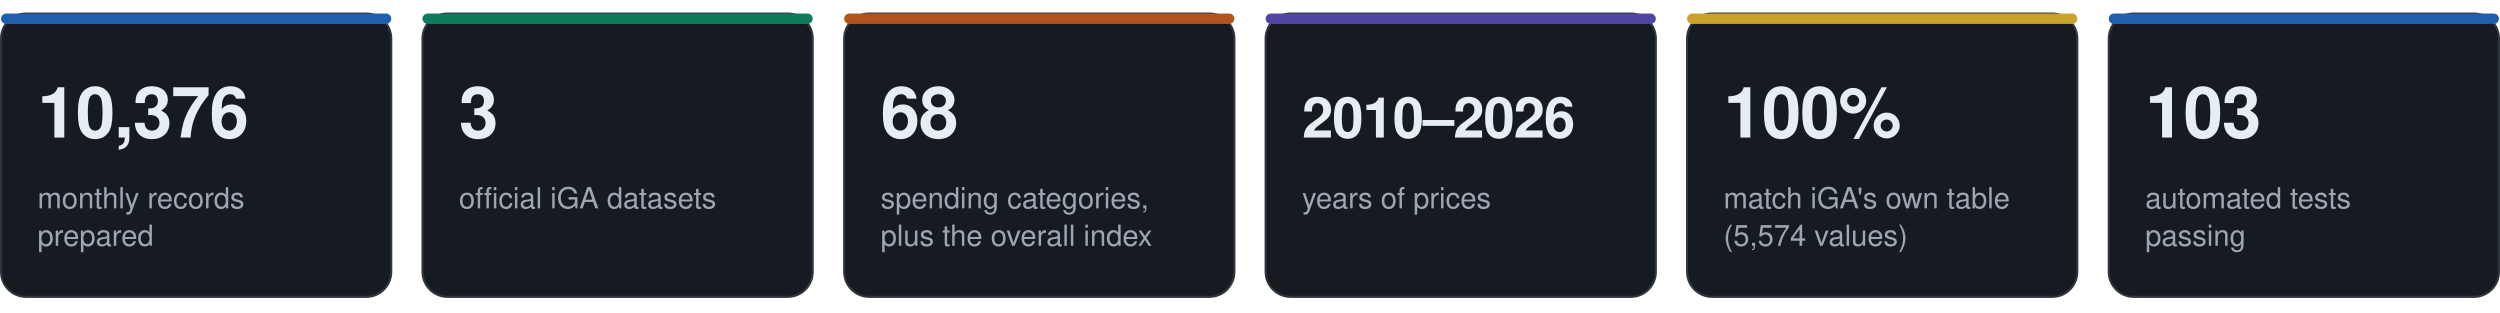
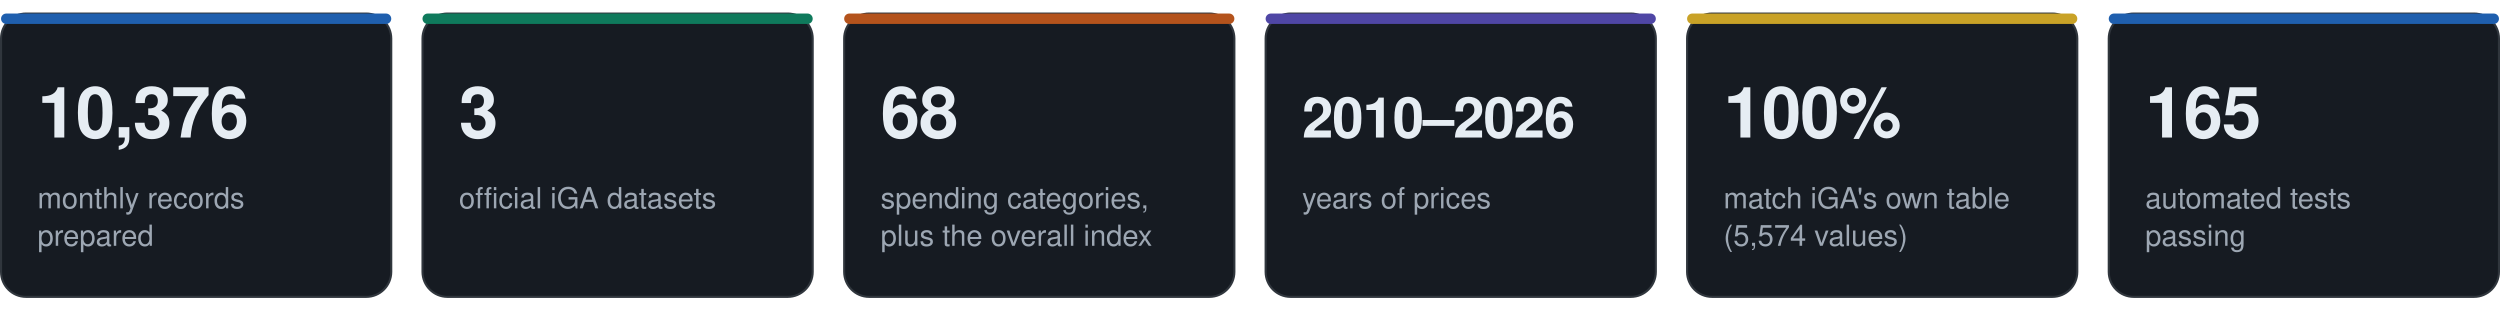
<svg xmlns="http://www.w3.org/2000/svg" viewBox="0 0 1200 150" width="1200" height="150" role="img" aria-labelledby="t">
  <style>
  text { font-family: -apple-system, BlinkMacSystemFont, 'Segoe UI', Helvetica, Arial, sans-serif; }
  .box { fill: #161b22; stroke: #30363d; }
  .num { font-weight: 700; fill: #e6edf3; letter-spacing: -0.5px; }
  .lab { font-size: 14px; fill: #9da7b3; }
  .tile { animation: up .6s cubic-bezier(.2,.7,.2,1) both; }
  @keyframes up { from { opacity: 0; transform: translateY(14px); } to { opacity: 1; transform: none; } }
  @media (prefers-reduced-motion: reduce) { .tile { animation: none; } }
</style>
  <g class="tile" style="animation-delay:0.00s">
    <rect x="0.5" y="6.5" width="187.3" height="136" rx="12" class="box" />
    <rect x="0.5" y="6.5" width="187.3" height="5" rx="2.5" fill="#1f5fae" />
    <text x="18.0" y="66" class="num" style="font-size:34px">10,376</text>
    <text x="18.0" y="100" class="lab">monthly records</text>
    <text x="18.0" y="118" class="lab">prepared</text>
  </g>
  <g class="tile" style="animation-delay:0.12s">
    <rect x="202.8" y="6.5" width="187.3" height="136" rx="12" class="box" />
    <rect x="202.8" y="6.5" width="187.3" height="5" rx="2.5" fill="#0f7a5c" />
    <text x="220.3" y="66" class="num" style="font-size:34px">3</text>
    <text x="220.3" y="100" class="lab">official iGA datasets</text>
  </g>
  <g class="tile" style="animation-delay:0.24s">
    <rect x="405.2" y="6.5" width="187.3" height="136" rx="12" class="box" />
    <rect x="405.2" y="6.5" width="187.3" height="5" rx="2.5" fill="#b4531c" />
    <text x="422.7" y="66" class="num" style="font-size:34px">68</text>
    <text x="422.7" y="100" class="lab">spending categories,</text>
    <text x="422.7" y="118" class="lab">plus the overall index</text>
  </g>
  <g class="tile" style="animation-delay:0.36s">
    <rect x="607.5" y="6.5" width="187.3" height="136" rx="12" class="box" />
    <rect x="607.5" y="6.5" width="187.3" height="5" rx="2.5" fill="#4f46a5" />
    <text x="625.0" y="66" class="num" style="font-size:27px">2010–2026</text>
    <text x="625.0" y="100" class="lab">years of prices</text>
  </g>
  <g class="tile" style="animation-delay:0.48s">
    <rect x="809.8" y="6.5" width="187.3" height="136" rx="12" class="box" />
    <rect x="809.8" y="6.5" width="187.3" height="5" rx="2.5" fill="#c9a227" />
    <text x="827.3" y="66" class="num" style="font-size:34px">100%</text>
    <text x="827.3" y="100" class="lab">match iGA's own table</text>
    <text x="827.3" y="118" class="lab">(5,574 values)</text>
  </g>
  <g class="tile" style="animation-delay:0.60s">
    <rect x="1012.2" y="6.5" width="187.3" height="136" rx="12" class="box" />
    <rect x="1012.2" y="6.5" width="187.3" height="5" rx="2.5" fill="#1f5fae" />
-     <text x="1029.7" y="66" class="num" style="font-size:34px">103</text>
+     <text x="1029.7" y="66" class="num" style="font-size:34px">165</text>
    <text x="1029.7" y="100" class="lab">automated tests</text>
    <text x="1029.7" y="118" class="lab">passing</text>
  </g>
</svg>
